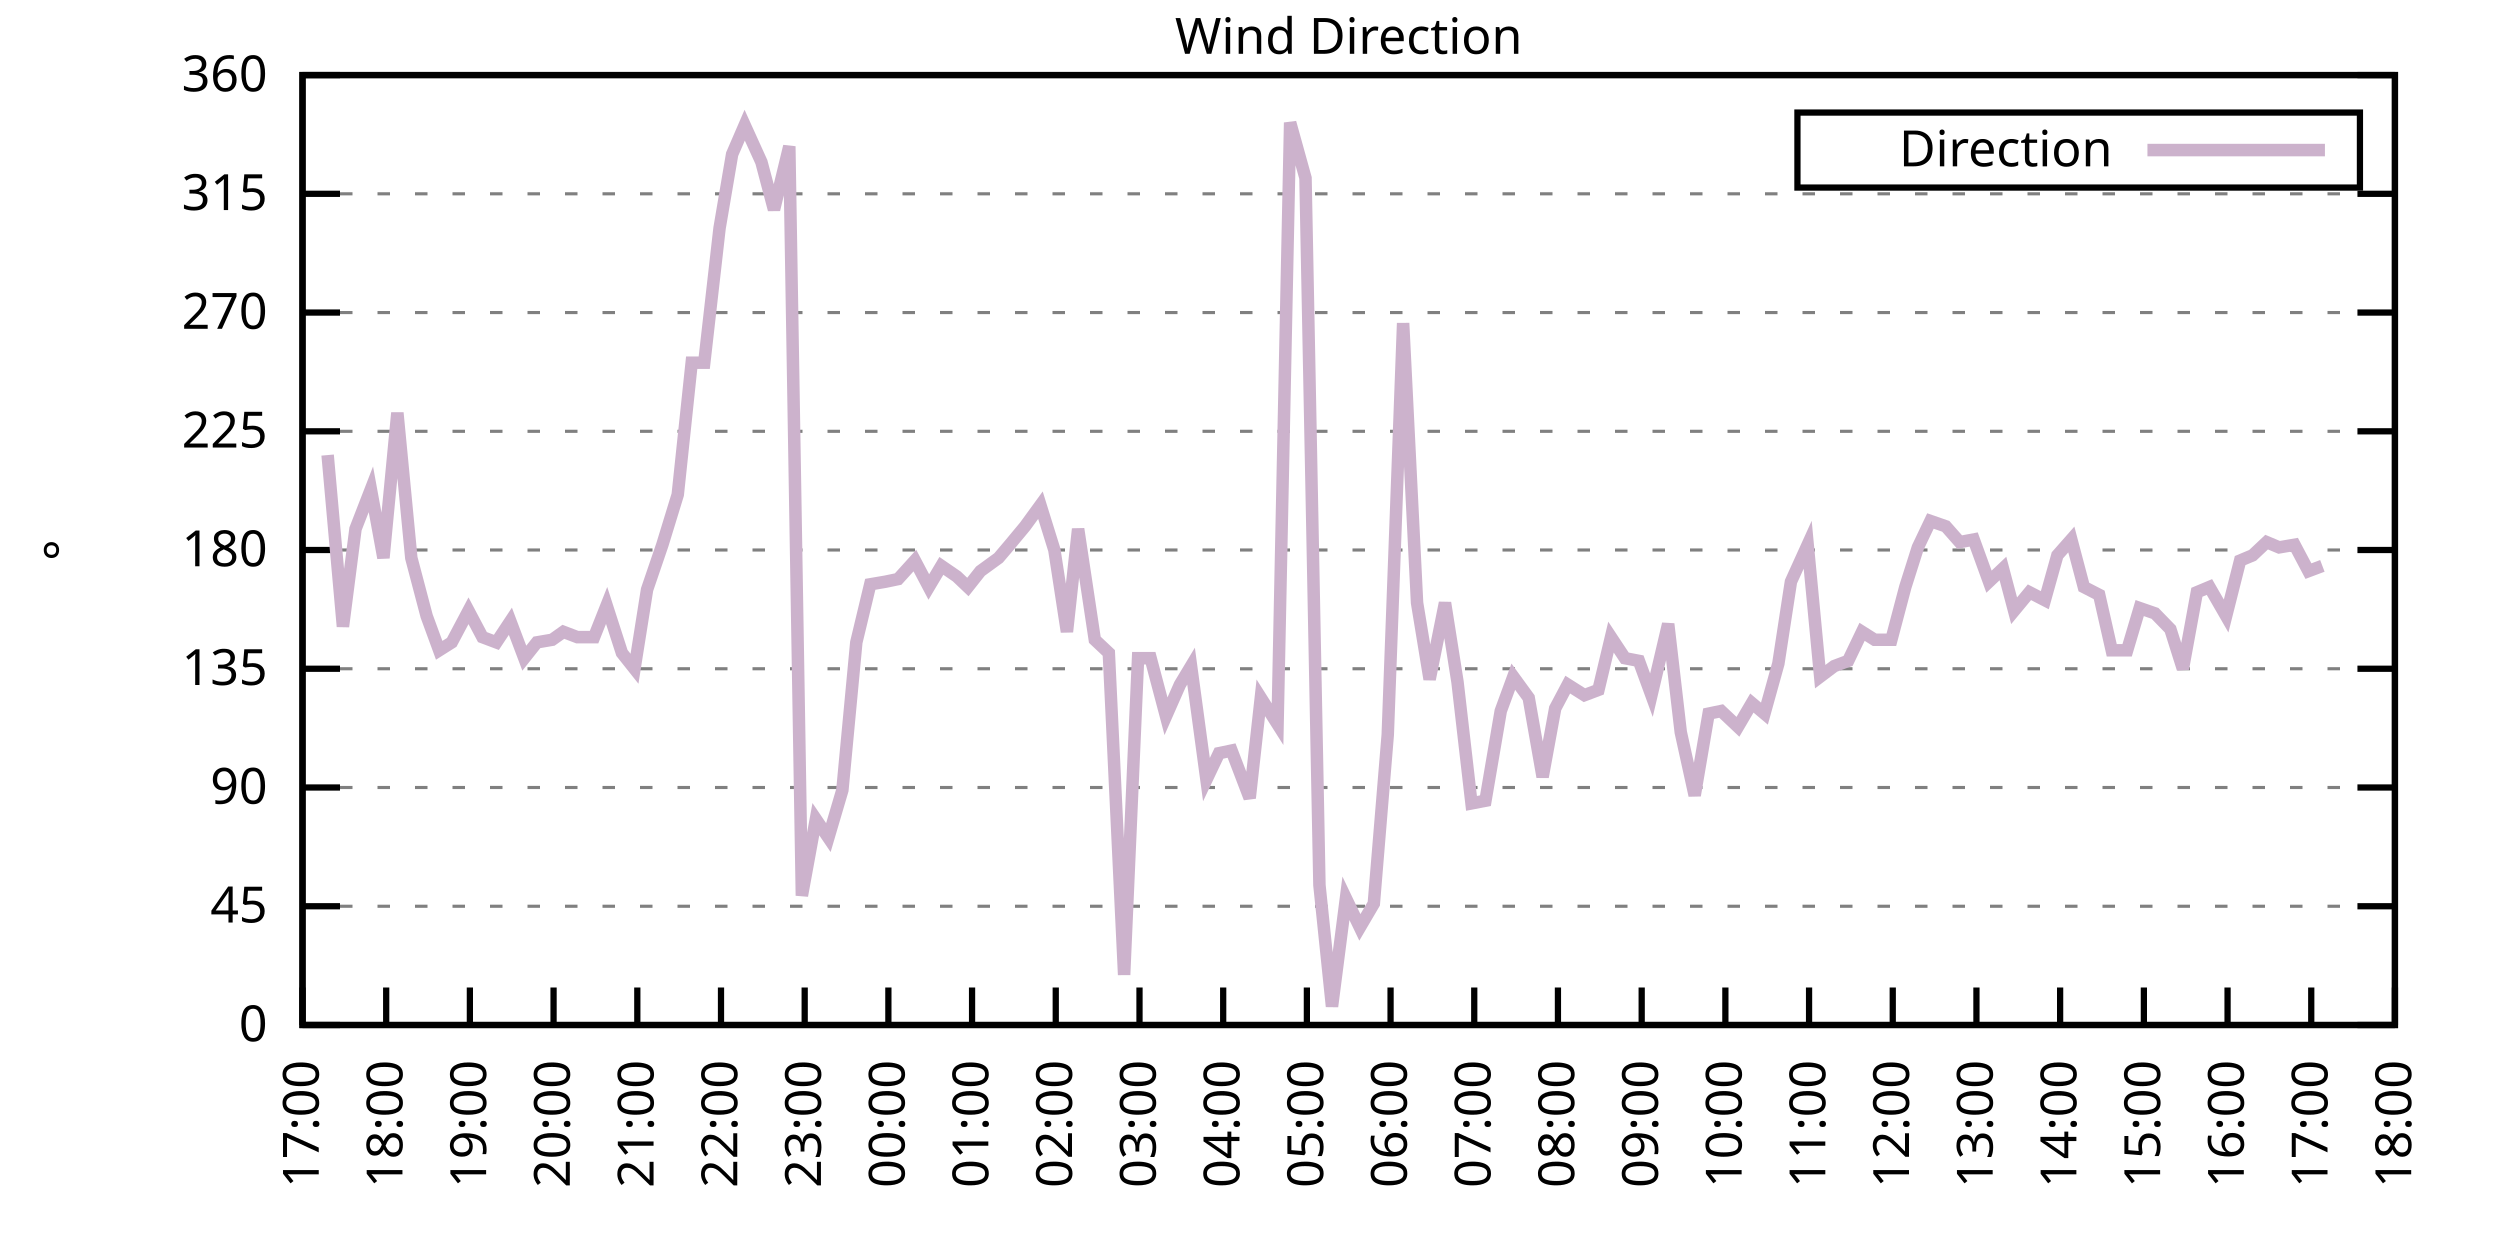
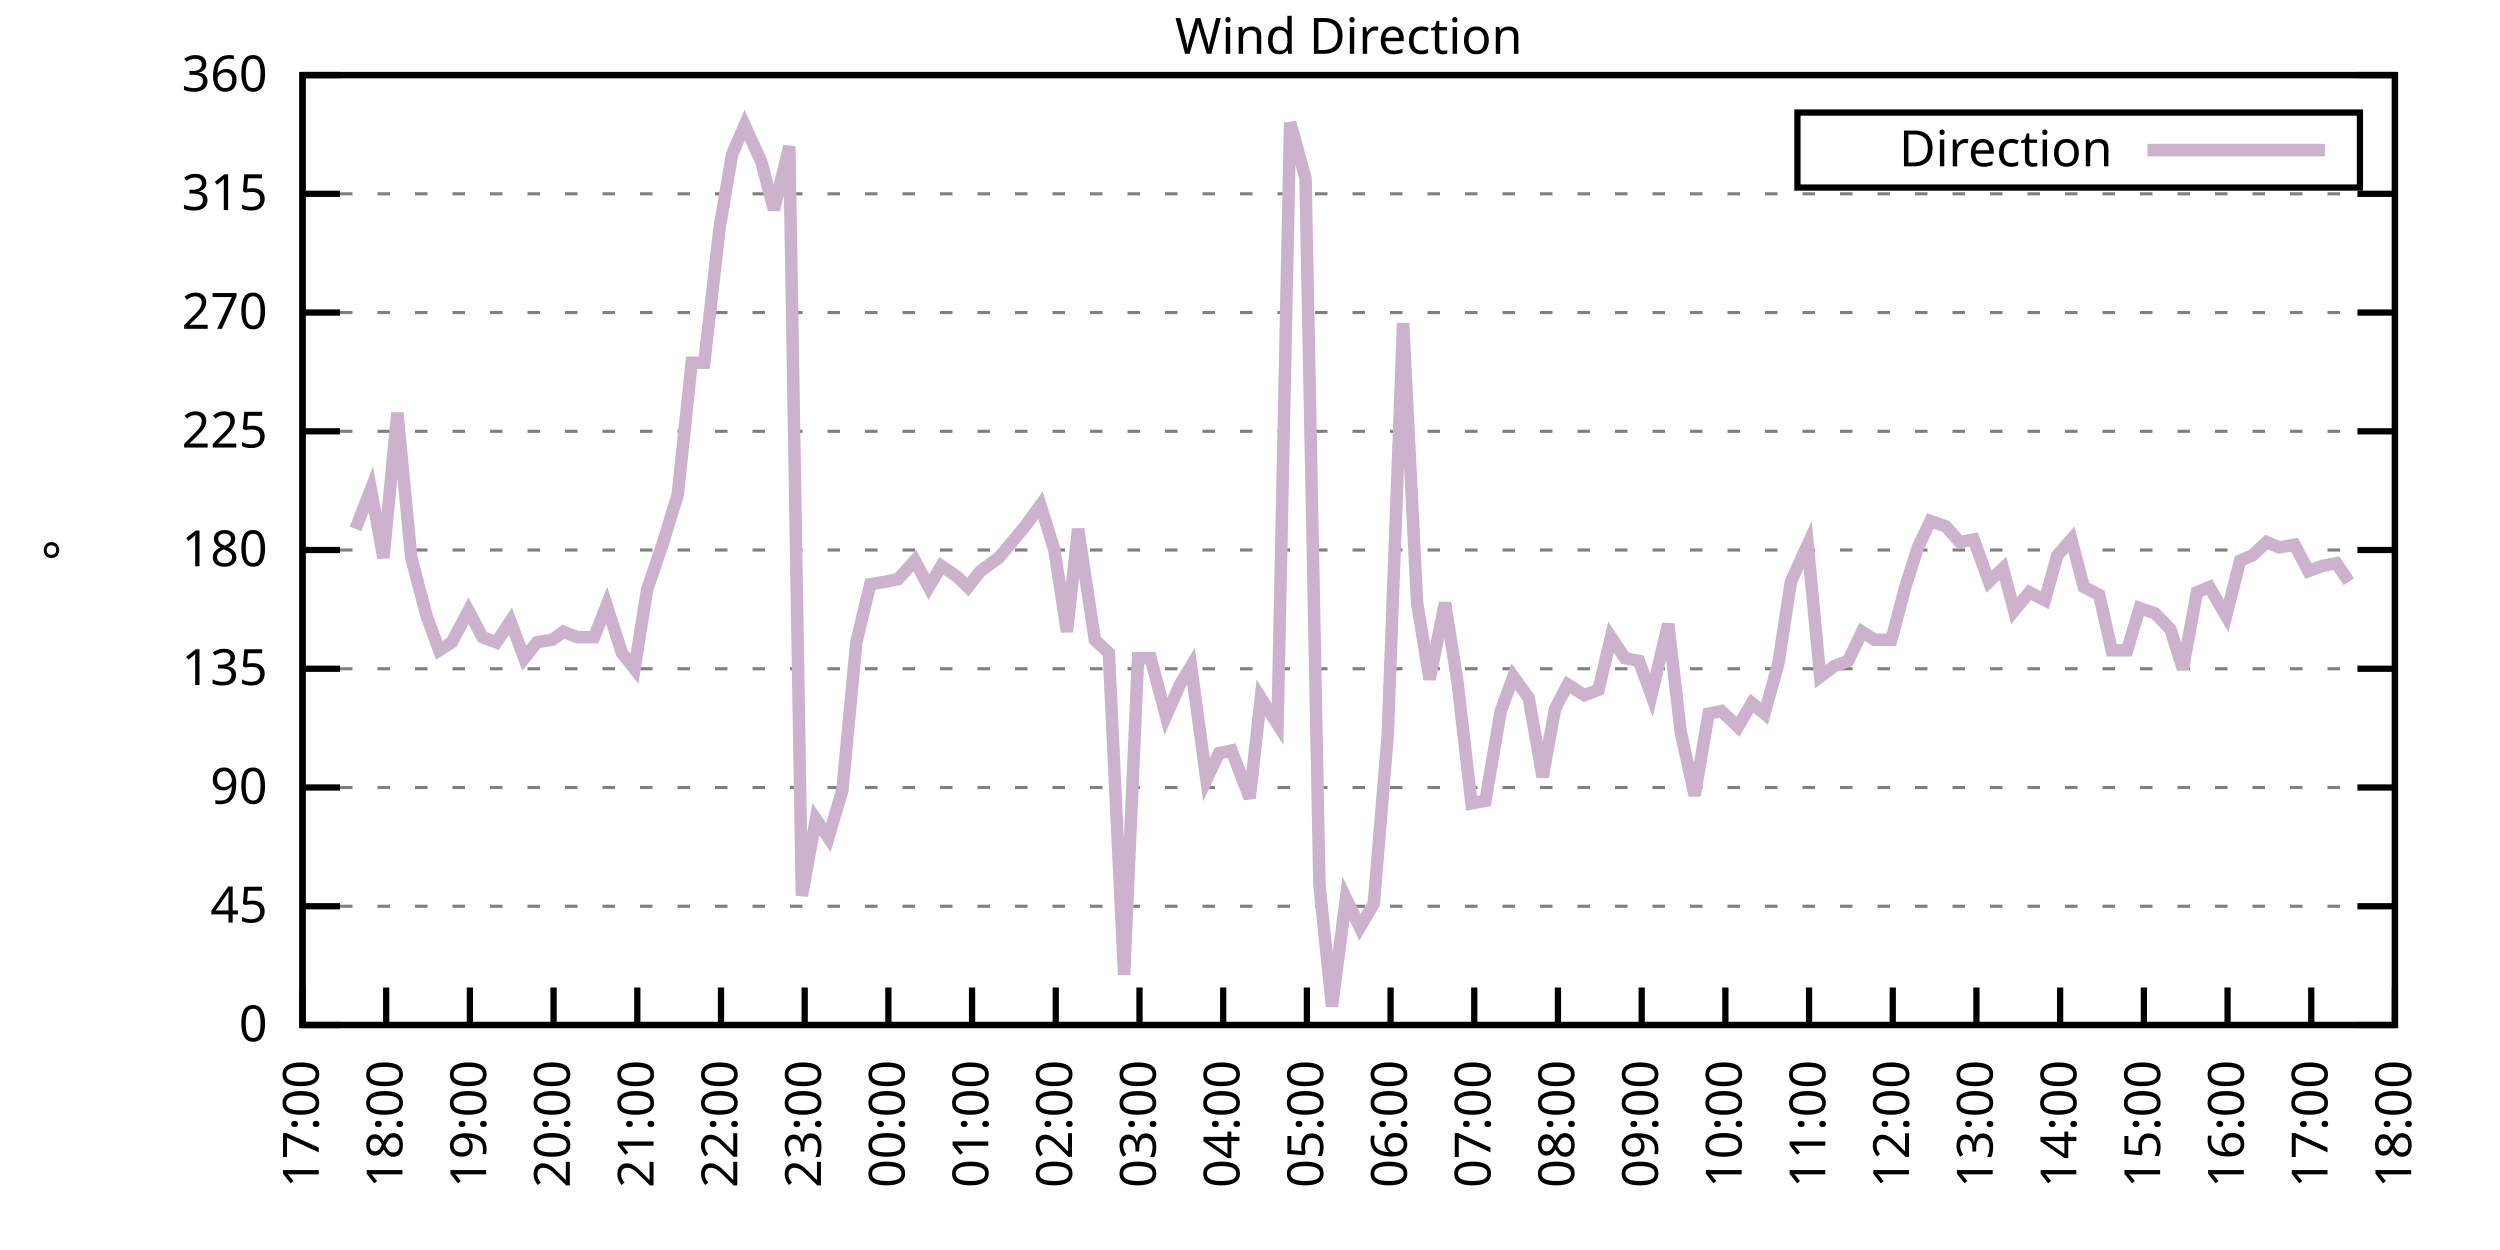
<svg xmlns="http://www.w3.org/2000/svg" xmlns:xlink="http://www.w3.org/1999/xlink" width="400" height="200" viewBox="0 0 400 200">
  <g id="gnuplot_canvas">
    <rect x="0" y="0" width="400" height="200" fill="none" />
    <defs>
      <circle id="gpDot" r="0.5" stroke-width="0.5" stroke="currentColor" />
      <path id="gpPt0" stroke-width="0.333" stroke="currentColor" d="M-1,0 h2 M0,-1 v2" />
      <path id="gpPt1" stroke-width="0.333" stroke="currentColor" d="M-1,-1 L1,1 M1,-1 L-1,1" />
      <path id="gpPt2" stroke-width="0.333" stroke="currentColor" d="M-1,0 L1,0 M0,-1 L0,1 M-1,-1 L1,1 M-1,1 L1,-1" />
      <rect id="gpPt3" stroke-width="0.333" stroke="currentColor" x="-1" y="-1" width="2" height="2" />
      <rect id="gpPt4" stroke-width="0.333" stroke="currentColor" fill="currentColor" x="-1" y="-1" width="2" height="2" />
      <circle id="gpPt5" stroke-width="0.333" stroke="currentColor" cx="0" cy="0" r="1" />
      <use xlink:href="#gpPt5" id="gpPt6" fill="currentColor" stroke="none" />
      <path id="gpPt7" stroke-width="0.333" stroke="currentColor" d="M0,-1.33 L-1.33,0.67 L1.33,0.67 z" />
      <use xlink:href="#gpPt7" id="gpPt8" fill="currentColor" stroke="none" />
      <use xlink:href="#gpPt7" id="gpPt9" stroke="currentColor" transform="rotate(180)" />
      <use xlink:href="#gpPt9" id="gpPt10" fill="currentColor" stroke="none" />
      <use xlink:href="#gpPt3" id="gpPt11" stroke="currentColor" transform="rotate(45)" />
      <use xlink:href="#gpPt11" id="gpPt12" fill="currentColor" stroke="none" />
      <path id="gpPt13" stroke-width="0.333" stroke="currentColor" d="M0,1.330 L1.265,0.411 L0.782,-1.067 L-0.782,-1.076 L-1.265,0.411 z" />
      <use xlink:href="#gpPt13" id="gpPt14" fill="currentColor" stroke="none" />
      <filter id="textbox" filterUnits="objectBoundingBox" x="0" y="0" height="1" width="1">
        <feFlood flood-color="white" flood-opacity="1" result="bgnd" />
        <feComposite in="SourceGraphic" in2="bgnd" operator="atop" />
      </filter>
      <filter id="greybox" filterUnits="objectBoundingBox" x="0" y="0" height="1" width="1">
        <feFlood flood-color="lightgrey" flood-opacity="1" result="grey" />
        <feComposite in="SourceGraphic" in2="grey" operator="atop" />
      </filter>
    </defs>
    <g fill="none" color="white" stroke="currentColor" stroke-width="1.00" stroke-linecap="butt" stroke-linejoin="miter">
</g>
    <g fill="none" color="black" stroke="currentColor" stroke-width="1.00" stroke-linecap="butt" stroke-linejoin="miter">
      <g stroke="none" shape-rendering="crispEdges">
        <polygon fill="rgb(255, 255, 255)" points="48.40,164.00 383.18,164.00 383.18,12.02 48.40,12.02 " />
      </g>
    </g>
    <g fill="none" color="black" stroke="currentColor" stroke-width="1.00" stroke-linecap="butt" stroke-linejoin="miter">
</g>
    <g fill="none" color="black" stroke="black" stroke-width="0.50" stroke-linecap="butt" stroke-linejoin="miter">
</g>
    <g fill="none" color="gray" stroke="currentColor" stroke-width="0.50" stroke-linecap="butt" stroke-linejoin="miter">
      <path stroke="gray" stroke-dasharray="2,4" class="gridline" d="M48.40,164.00 L383.19,164.00  " />
    </g>
    <g fill="none" color="gray" stroke="gray" stroke-width="1.00" stroke-linecap="butt" stroke-linejoin="miter">
</g>
    <g fill="none" color="black" stroke="currentColor" stroke-width="1.00" stroke-linecap="butt" stroke-linejoin="miter">
      <path stroke="black" d="M48.40,164.00 L54.40,164.00 M383.19,164.00 L377.19,164.00  " />
      <g transform="translate(42.80,166.60)" stroke="none" fill="black" font-family="Sans" font-size="8.00" text-anchor="end">
        <text>
          <tspan font-family="Sans"> 0</tspan>
        </text>
      </g>
    </g>
    <g fill="none" color="black" stroke="currentColor" stroke-width="1.00" stroke-linecap="butt" stroke-linejoin="miter">
</g>
    <g fill="none" color="black" stroke="black" stroke-width="0.50" stroke-linecap="butt" stroke-linejoin="miter">
</g>
    <g fill="none" color="gray" stroke="currentColor" stroke-width="0.50" stroke-linecap="butt" stroke-linejoin="miter">
      <path stroke="gray" stroke-dasharray="2,4" class="gridline" d="M48.40,145.00 L383.19,145.00  " />
    </g>
    <g fill="none" color="gray" stroke="gray" stroke-width="1.00" stroke-linecap="butt" stroke-linejoin="miter">
</g>
    <g fill="none" color="black" stroke="currentColor" stroke-width="1.00" stroke-linecap="butt" stroke-linejoin="miter">
      <path stroke="black" d="M48.40,145.00 L54.40,145.00 M383.19,145.00 L377.19,145.00  " />
      <g transform="translate(42.80,147.60)" stroke="none" fill="black" font-family="Sans" font-size="8.00" text-anchor="end">
        <text>
          <tspan font-family="Sans"> 45</tspan>
        </text>
      </g>
    </g>
    <g fill="none" color="black" stroke="currentColor" stroke-width="1.00" stroke-linecap="butt" stroke-linejoin="miter">
</g>
    <g fill="none" color="black" stroke="black" stroke-width="0.50" stroke-linecap="butt" stroke-linejoin="miter">
</g>
    <g fill="none" color="gray" stroke="currentColor" stroke-width="0.50" stroke-linecap="butt" stroke-linejoin="miter">
      <path stroke="gray" stroke-dasharray="2,4" class="gridline" d="M48.40,126.00 L383.19,126.00  " />
    </g>
    <g fill="none" color="gray" stroke="gray" stroke-width="1.00" stroke-linecap="butt" stroke-linejoin="miter">
</g>
    <g fill="none" color="black" stroke="currentColor" stroke-width="1.00" stroke-linecap="butt" stroke-linejoin="miter">
      <path stroke="black" d="M48.40,126.00 L54.40,126.00 M383.19,126.00 L377.19,126.00  " />
      <g transform="translate(42.80,128.60)" stroke="none" fill="black" font-family="Sans" font-size="8.00" text-anchor="end">
        <text>
          <tspan font-family="Sans"> 90</tspan>
        </text>
      </g>
    </g>
    <g fill="none" color="black" stroke="currentColor" stroke-width="1.00" stroke-linecap="butt" stroke-linejoin="miter">
</g>
    <g fill="none" color="black" stroke="black" stroke-width="0.50" stroke-linecap="butt" stroke-linejoin="miter">
</g>
    <g fill="none" color="gray" stroke="currentColor" stroke-width="0.50" stroke-linecap="butt" stroke-linejoin="miter">
      <path stroke="gray" stroke-dasharray="2,4" class="gridline" d="M48.40,107.00 L383.19,107.00  " />
    </g>
    <g fill="none" color="gray" stroke="gray" stroke-width="1.00" stroke-linecap="butt" stroke-linejoin="miter">
</g>
    <g fill="none" color="black" stroke="currentColor" stroke-width="1.00" stroke-linecap="butt" stroke-linejoin="miter">
      <path stroke="black" d="M48.40,107.00 L54.40,107.00 M383.19,107.00 L377.19,107.00  " />
      <g transform="translate(42.80,109.60)" stroke="none" fill="black" font-family="Sans" font-size="8.00" text-anchor="end">
        <text>
          <tspan font-family="Sans"> 135</tspan>
        </text>
      </g>
    </g>
    <g fill="none" color="black" stroke="currentColor" stroke-width="1.00" stroke-linecap="butt" stroke-linejoin="miter">
</g>
    <g fill="none" color="black" stroke="black" stroke-width="0.50" stroke-linecap="butt" stroke-linejoin="miter">
</g>
    <g fill="none" color="gray" stroke="currentColor" stroke-width="0.50" stroke-linecap="butt" stroke-linejoin="miter">
      <path stroke="gray" stroke-dasharray="2,4" class="gridline" d="M48.40,88.00 L383.19,88.00  " />
    </g>
    <g fill="none" color="gray" stroke="gray" stroke-width="1.00" stroke-linecap="butt" stroke-linejoin="miter">
</g>
    <g fill="none" color="black" stroke="currentColor" stroke-width="1.00" stroke-linecap="butt" stroke-linejoin="miter">
      <path stroke="black" d="M48.40,88.00 L54.40,88.00 M383.19,88.00 L377.19,88.00  " />
      <g transform="translate(42.80,90.60)" stroke="none" fill="black" font-family="Sans" font-size="8.00" text-anchor="end">
        <text>
          <tspan font-family="Sans"> 180</tspan>
        </text>
      </g>
    </g>
    <g fill="none" color="black" stroke="currentColor" stroke-width="1.00" stroke-linecap="butt" stroke-linejoin="miter">
</g>
    <g fill="none" color="black" stroke="black" stroke-width="0.50" stroke-linecap="butt" stroke-linejoin="miter">
</g>
    <g fill="none" color="gray" stroke="currentColor" stroke-width="0.50" stroke-linecap="butt" stroke-linejoin="miter">
      <path stroke="gray" stroke-dasharray="2,4" class="gridline" d="M48.40,69.01 L383.19,69.01  " />
    </g>
    <g fill="none" color="gray" stroke="gray" stroke-width="1.00" stroke-linecap="butt" stroke-linejoin="miter">
</g>
    <g fill="none" color="black" stroke="currentColor" stroke-width="1.00" stroke-linecap="butt" stroke-linejoin="miter">
      <path stroke="black" d="M48.40,69.01 L54.40,69.01 M383.19,69.01 L377.19,69.01  " />
      <g transform="translate(42.80,71.61)" stroke="none" fill="black" font-family="Sans" font-size="8.00" text-anchor="end">
        <text>
          <tspan font-family="Sans"> 225</tspan>
        </text>
      </g>
    </g>
    <g fill="none" color="black" stroke="currentColor" stroke-width="1.00" stroke-linecap="butt" stroke-linejoin="miter">
</g>
    <g fill="none" color="black" stroke="black" stroke-width="0.50" stroke-linecap="butt" stroke-linejoin="miter">
</g>
    <g fill="none" color="gray" stroke="currentColor" stroke-width="0.50" stroke-linecap="butt" stroke-linejoin="miter">
      <path stroke="gray" stroke-dasharray="2,4" class="gridline" d="M48.40,50.01 L383.19,50.01  " />
    </g>
    <g fill="none" color="gray" stroke="gray" stroke-width="1.00" stroke-linecap="butt" stroke-linejoin="miter">
</g>
    <g fill="none" color="black" stroke="currentColor" stroke-width="1.00" stroke-linecap="butt" stroke-linejoin="miter">
      <path stroke="black" d="M48.40,50.01 L54.40,50.01 M383.19,50.01 L377.19,50.01  " />
      <g transform="translate(42.80,52.61)" stroke="none" fill="black" font-family="Sans" font-size="8.00" text-anchor="end">
        <text>
          <tspan font-family="Sans"> 270</tspan>
        </text>
      </g>
    </g>
    <g fill="none" color="black" stroke="currentColor" stroke-width="1.00" stroke-linecap="butt" stroke-linejoin="miter">
</g>
    <g fill="none" color="black" stroke="black" stroke-width="0.50" stroke-linecap="butt" stroke-linejoin="miter">
</g>
    <g fill="none" color="gray" stroke="currentColor" stroke-width="0.50" stroke-linecap="butt" stroke-linejoin="miter">
      <path stroke="gray" stroke-dasharray="2,4" class="gridline" d="M48.40,31.01 L383.19,31.01  " />
    </g>
    <g fill="none" color="gray" stroke="gray" stroke-width="1.00" stroke-linecap="butt" stroke-linejoin="miter">
</g>
    <g fill="none" color="black" stroke="currentColor" stroke-width="1.00" stroke-linecap="butt" stroke-linejoin="miter">
      <path stroke="black" d="M48.40,31.01 L54.40,31.01 M383.19,31.01 L377.19,31.01  " />
      <g transform="translate(42.80,33.61)" stroke="none" fill="black" font-family="Sans" font-size="8.00" text-anchor="end">
        <text>
          <tspan font-family="Sans"> 315</tspan>
        </text>
      </g>
    </g>
    <g fill="none" color="black" stroke="currentColor" stroke-width="1.00" stroke-linecap="butt" stroke-linejoin="miter">
</g>
    <g fill="none" color="black" stroke="black" stroke-width="0.50" stroke-linecap="butt" stroke-linejoin="miter">
</g>
    <g fill="none" color="gray" stroke="currentColor" stroke-width="0.50" stroke-linecap="butt" stroke-linejoin="miter">
      <path stroke="gray" stroke-dasharray="2,4" class="gridline" d="M48.40,12.01 L383.19,12.01  " />
    </g>
    <g fill="none" color="gray" stroke="gray" stroke-width="1.00" stroke-linecap="butt" stroke-linejoin="miter">
</g>
    <g fill="none" color="black" stroke="currentColor" stroke-width="1.00" stroke-linecap="butt" stroke-linejoin="miter">
      <path stroke="black" d="M48.40,12.01 L54.40,12.01 M383.19,12.01 L377.19,12.01  " />
      <g transform="translate(42.80,14.61)" stroke="none" fill="black" font-family="Sans" font-size="8.00" text-anchor="end">
        <text>
          <tspan font-family="Sans"> 360</tspan>
        </text>
      </g>
    </g>
    <g fill="none" color="black" stroke="currentColor" stroke-width="1.00" stroke-linecap="butt" stroke-linejoin="miter">
      <path stroke="black" d="M48.40,164.00 L48.40,158.00  " />
      <g transform="translate(51.00,169.60) rotate(270.00)" stroke="none" fill="black" font-family="Sans" font-size="8.00" text-anchor="end">
        <text>
          <tspan font-family="Sans">17:00</tspan>
        </text>
      </g>
    </g>
    <g fill="none" color="black" stroke="currentColor" stroke-width="1.00" stroke-linecap="butt" stroke-linejoin="miter">
      <path stroke="black" d="M61.79,164.00 L61.79,158.00  " />
      <g transform="translate(64.39,169.60) rotate(270.00)" stroke="none" fill="black" font-family="Sans" font-size="8.00" text-anchor="end">
        <text>
          <tspan font-family="Sans">18:00</tspan>
        </text>
      </g>
    </g>
    <g fill="none" color="black" stroke="currentColor" stroke-width="1.00" stroke-linecap="butt" stroke-linejoin="miter">
      <path stroke="black" d="M75.18,164.00 L75.18,158.00  " />
      <g transform="translate(77.78,169.60) rotate(270.00)" stroke="none" fill="black" font-family="Sans" font-size="8.00" text-anchor="end">
        <text>
          <tspan font-family="Sans">19:00</tspan>
        </text>
      </g>
    </g>
    <g fill="none" color="black" stroke="currentColor" stroke-width="1.00" stroke-linecap="butt" stroke-linejoin="miter">
      <path stroke="black" d="M88.57,164.00 L88.57,158.00  " />
      <g transform="translate(91.17,169.60) rotate(270.00)" stroke="none" fill="black" font-family="Sans" font-size="8.00" text-anchor="end">
        <text>
          <tspan font-family="Sans">20:00</tspan>
        </text>
      </g>
    </g>
    <g fill="none" color="black" stroke="currentColor" stroke-width="1.00" stroke-linecap="butt" stroke-linejoin="miter">
      <path stroke="black" d="M101.97,164.00 L101.97,158.00  " />
      <g transform="translate(104.57,169.60) rotate(270.00)" stroke="none" fill="black" font-family="Sans" font-size="8.00" text-anchor="end">
        <text>
          <tspan font-family="Sans">21:00</tspan>
        </text>
      </g>
    </g>
    <g fill="none" color="black" stroke="currentColor" stroke-width="1.00" stroke-linecap="butt" stroke-linejoin="miter">
      <path stroke="black" d="M115.36,164.00 L115.36,158.00  " />
      <g transform="translate(117.96,169.60) rotate(270.00)" stroke="none" fill="black" font-family="Sans" font-size="8.00" text-anchor="end">
        <text>
          <tspan font-family="Sans">22:00</tspan>
        </text>
      </g>
    </g>
    <g fill="none" color="black" stroke="currentColor" stroke-width="1.00" stroke-linecap="butt" stroke-linejoin="miter">
      <path stroke="black" d="M128.75,164.00 L128.75,158.00  " />
      <g transform="translate(131.35,169.60) rotate(270.00)" stroke="none" fill="black" font-family="Sans" font-size="8.00" text-anchor="end">
        <text>
          <tspan font-family="Sans">23:00</tspan>
        </text>
      </g>
    </g>
    <g fill="none" color="black" stroke="currentColor" stroke-width="1.00" stroke-linecap="butt" stroke-linejoin="miter">
      <path stroke="black" d="M142.14,164.00 L142.14,158.00  " />
      <g transform="translate(144.74,169.60) rotate(270.00)" stroke="none" fill="black" font-family="Sans" font-size="8.00" text-anchor="end">
        <text>
          <tspan font-family="Sans">00:00</tspan>
        </text>
      </g>
    </g>
    <g fill="none" color="black" stroke="currentColor" stroke-width="1.00" stroke-linecap="butt" stroke-linejoin="miter">
      <path stroke="black" d="M155.53,164.00 L155.53,158.00  " />
      <g transform="translate(158.13,169.60) rotate(270.00)" stroke="none" fill="black" font-family="Sans" font-size="8.00" text-anchor="end">
        <text>
          <tspan font-family="Sans">01:00</tspan>
        </text>
      </g>
    </g>
    <g fill="none" color="black" stroke="currentColor" stroke-width="1.00" stroke-linecap="butt" stroke-linejoin="miter">
      <path stroke="black" d="M168.92,164.00 L168.92,158.00  " />
      <g transform="translate(171.52,169.60) rotate(270.00)" stroke="none" fill="black" font-family="Sans" font-size="8.00" text-anchor="end">
        <text>
          <tspan font-family="Sans">02:00</tspan>
        </text>
      </g>
    </g>
    <g fill="none" color="black" stroke="currentColor" stroke-width="1.00" stroke-linecap="butt" stroke-linejoin="miter">
      <path stroke="black" d="M182.32,164.00 L182.32,158.00  " />
      <g transform="translate(184.92,169.60) rotate(270.00)" stroke="none" fill="black" font-family="Sans" font-size="8.00" text-anchor="end">
        <text>
          <tspan font-family="Sans">03:00</tspan>
        </text>
      </g>
    </g>
    <g fill="none" color="black" stroke="currentColor" stroke-width="1.00" stroke-linecap="butt" stroke-linejoin="miter">
      <path stroke="black" d="M195.71,164.00 L195.71,158.00  " />
      <g transform="translate(198.31,169.60) rotate(270.00)" stroke="none" fill="black" font-family="Sans" font-size="8.00" text-anchor="end">
        <text>
          <tspan font-family="Sans">04:00</tspan>
        </text>
      </g>
    </g>
    <g fill="none" color="black" stroke="currentColor" stroke-width="1.00" stroke-linecap="butt" stroke-linejoin="miter">
      <path stroke="black" d="M209.10,164.00 L209.10,158.00  " />
      <g transform="translate(211.70,169.60) rotate(270.00)" stroke="none" fill="black" font-family="Sans" font-size="8.00" text-anchor="end">
        <text>
          <tspan font-family="Sans">05:00</tspan>
        </text>
      </g>
    </g>
    <g fill="none" color="black" stroke="currentColor" stroke-width="1.00" stroke-linecap="butt" stroke-linejoin="miter">
      <path stroke="black" d="M222.49,164.00 L222.49,158.00  " />
      <g transform="translate(225.09,169.60) rotate(270.00)" stroke="none" fill="black" font-family="Sans" font-size="8.00" text-anchor="end">
        <text>
          <tspan font-family="Sans">06:00</tspan>
        </text>
      </g>
    </g>
    <g fill="none" color="black" stroke="currentColor" stroke-width="1.00" stroke-linecap="butt" stroke-linejoin="miter">
      <path stroke="black" d="M235.88,164.00 L235.88,158.00  " />
      <g transform="translate(238.48,169.60) rotate(270.00)" stroke="none" fill="black" font-family="Sans" font-size="8.00" text-anchor="end">
        <text>
          <tspan font-family="Sans">07:00</tspan>
        </text>
      </g>
    </g>
    <g fill="none" color="black" stroke="currentColor" stroke-width="1.00" stroke-linecap="butt" stroke-linejoin="miter">
      <path stroke="black" d="M249.27,164.00 L249.27,158.00  " />
      <g transform="translate(251.87,169.60) rotate(270.00)" stroke="none" fill="black" font-family="Sans" font-size="8.00" text-anchor="end">
        <text>
          <tspan font-family="Sans">08:00</tspan>
        </text>
      </g>
    </g>
    <g fill="none" color="black" stroke="currentColor" stroke-width="1.00" stroke-linecap="butt" stroke-linejoin="miter">
      <path stroke="black" d="M262.67,164.00 L262.67,158.00  " />
      <g transform="translate(265.27,169.60) rotate(270.00)" stroke="none" fill="black" font-family="Sans" font-size="8.00" text-anchor="end">
        <text>
          <tspan font-family="Sans">09:00</tspan>
        </text>
      </g>
    </g>
    <g fill="none" color="black" stroke="currentColor" stroke-width="1.00" stroke-linecap="butt" stroke-linejoin="miter">
      <path stroke="black" d="M276.06,164.00 L276.06,158.00  " />
      <g transform="translate(278.66,169.60) rotate(270.00)" stroke="none" fill="black" font-family="Sans" font-size="8.00" text-anchor="end">
        <text>
          <tspan font-family="Sans">10:00</tspan>
        </text>
      </g>
    </g>
    <g fill="none" color="black" stroke="currentColor" stroke-width="1.00" stroke-linecap="butt" stroke-linejoin="miter">
      <path stroke="black" d="M289.45,164.00 L289.45,158.00  " />
      <g transform="translate(292.05,169.60) rotate(270.00)" stroke="none" fill="black" font-family="Sans" font-size="8.00" text-anchor="end">
        <text>
          <tspan font-family="Sans">11:00</tspan>
        </text>
      </g>
    </g>
    <g fill="none" color="black" stroke="currentColor" stroke-width="1.00" stroke-linecap="butt" stroke-linejoin="miter">
      <path stroke="black" d="M302.84,164.00 L302.84,158.00  " />
      <g transform="translate(305.44,169.60) rotate(270.00)" stroke="none" fill="black" font-family="Sans" font-size="8.00" text-anchor="end">
        <text>
          <tspan font-family="Sans">12:00</tspan>
        </text>
      </g>
    </g>
    <g fill="none" color="black" stroke="currentColor" stroke-width="1.00" stroke-linecap="butt" stroke-linejoin="miter">
      <path stroke="black" d="M316.23,164.00 L316.23,158.00  " />
      <g transform="translate(318.83,169.60) rotate(270.00)" stroke="none" fill="black" font-family="Sans" font-size="8.00" text-anchor="end">
        <text>
          <tspan font-family="Sans">13:00</tspan>
        </text>
      </g>
    </g>
    <g fill="none" color="black" stroke="currentColor" stroke-width="1.00" stroke-linecap="butt" stroke-linejoin="miter">
      <path stroke="black" d="M329.62,164.00 L329.62,158.00  " />
      <g transform="translate(332.22,169.60) rotate(270.00)" stroke="none" fill="black" font-family="Sans" font-size="8.00" text-anchor="end">
        <text>
          <tspan font-family="Sans">14:00</tspan>
        </text>
      </g>
    </g>
    <g fill="none" color="black" stroke="currentColor" stroke-width="1.00" stroke-linecap="butt" stroke-linejoin="miter">
      <path stroke="black" d="M343.02,164.00 L343.02,158.00  " />
      <g transform="translate(345.62,169.60) rotate(270.00)" stroke="none" fill="black" font-family="Sans" font-size="8.00" text-anchor="end">
        <text>
          <tspan font-family="Sans">15:00</tspan>
        </text>
      </g>
    </g>
    <g fill="none" color="black" stroke="currentColor" stroke-width="1.00" stroke-linecap="butt" stroke-linejoin="miter">
      <path stroke="black" d="M356.41,164.00 L356.41,158.00  " />
      <g transform="translate(359.01,169.60) rotate(270.00)" stroke="none" fill="black" font-family="Sans" font-size="8.00" text-anchor="end">
        <text>
          <tspan font-family="Sans">16:00</tspan>
        </text>
      </g>
    </g>
    <g fill="none" color="black" stroke="currentColor" stroke-width="1.00" stroke-linecap="butt" stroke-linejoin="miter">
      <path stroke="black" d="M369.80,164.00 L369.80,158.00  " />
      <g transform="translate(372.40,169.60) rotate(270.00)" stroke="none" fill="black" font-family="Sans" font-size="8.00" text-anchor="end">
        <text>
          <tspan font-family="Sans">17:00</tspan>
        </text>
      </g>
    </g>
    <g fill="none" color="black" stroke="currentColor" stroke-width="1.00" stroke-linecap="butt" stroke-linejoin="miter">
      <path stroke="black" d="M383.19,164.00 L383.19,158.00  " />
      <g transform="translate(385.79,169.60) rotate(270.00)" stroke="none" fill="black" font-family="Sans" font-size="8.00" text-anchor="end">
        <text>
          <tspan font-family="Sans">18:00</tspan>
        </text>
      </g>
    </g>
    <g fill="none" color="black" stroke="currentColor" stroke-width="1.00" stroke-linecap="butt" stroke-linejoin="miter">
</g>
    <g fill="none" color="black" stroke="currentColor" stroke-width="1.00" stroke-linecap="butt" stroke-linejoin="miter">
      <path stroke="black" d="M48.40,12.01 L48.40,164.00 L383.19,164.00 L383.19,12.01 L48.40,12.01 Z  " />
    </g>
    <g fill="none" color="black" stroke="currentColor" stroke-width="1.00" stroke-linecap="butt" stroke-linejoin="miter">
</g>
    <g fill="none" color="black" stroke="currentColor" stroke-width="1.00" stroke-linecap="butt" stroke-linejoin="miter">
      <path stroke="black" d="M287.59,30.01 L287.59,18.01 L377.59,18.01 L377.59,30.01 L287.59,30.01 Z  " />
    </g>
    <g id="Wind_direction_plot_1">
      <g fill="none" color="white" stroke="black" stroke-width="2.00" stroke-linecap="butt" stroke-linejoin="miter">
</g>
      <g fill="none" color="black" stroke="currentColor" stroke-width="2.00" stroke-linecap="butt" stroke-linejoin="miter">
        <g transform="translate(337.99,26.61)" stroke="none" fill="black" font-family="Sans" font-size="8.00" text-anchor="end">
          <text>
            <tspan font-family="Sans">Direction</tspan>
          </text>
        </g>
      </g>
      <g fill="none" color="black" stroke="currentColor" stroke-width="2.00" stroke-linecap="butt" stroke-linejoin="miter">
-         <path stroke="rgb(204, 178, 204)" d="M343.59,24.01 L371.99,24.01 M52.42,72.81 L54.87,100.25 L56.88,84.63 L59.34,78.29 L61.35,89.27 L63.58,66.05   L65.81,89.27 L68.26,98.56 L70.27,104.05 L72.28,102.78 L74.96,97.72 L77.19,101.94 L79.42,102.78 L81.66,99.40   L83.89,105.31 L85.90,102.78 L88.35,102.36 L90.14,101.09 L92.37,101.94 L95.05,101.94 L97.06,96.87 L99.51,104.47   L101.52,107.00 L103.53,94.34 L105.98,87.16 L108.44,79.14 L110.67,58.03 L112.68,58.03 L115.13,36.50 L117.14,24.68   L119.15,20.03 L121.83,25.94 L123.84,33.54 L126.29,23.41 L128.30,143.31 L130.54,131.07 L132.54,134.02 L134.78,126.42   L137.01,102.78 L139.24,93.49 L141.69,93.07 L143.70,92.65 L146.38,89.69 L148.61,93.92 L150.62,90.54 L153.08,92.23   L154.86,93.92 L156.87,91.38 L159.77,89.27 L161.56,87.16 L164.01,84.21 L166.47,80.83 L168.70,88.00 L170.71,101.09   L172.50,84.63 L175.17,102.36 L177.41,104.47 L179.86,155.98 L182.09,105.31 L184.10,105.31 L186.56,114.60 L188.79,109.54   L190.57,106.58 L193.03,124.74 L195.04,120.51 L197.05,120.09 L199.95,127.69 L201.73,111.65 L204.41,115.87 L206.42,19.61   L208.88,28.48 L211.11,141.62 L213.12,161.04 L215.35,143.73 L217.58,148.38 L219.81,144.58 L222.04,117.56 L224.50,51.70   L226.73,96.45 L228.74,108.69 L231.20,96.45 L233.20,109.11 L235.44,128.54 L237.67,128.11 L240.12,113.76 L242.13,108.27   L244.59,111.65 L246.82,124.31 L248.83,113.34 L250.84,109.54 L253.51,111.23 L255.75,110.38 L257.76,101.94 L259.99,105.31   L262.22,105.74 L264.23,111.23 L266.91,99.83 L268.92,117.14 L271.15,127.27 L273.38,114.18 L275.39,113.76 L278.07,116.29   L280.30,112.49 L282.31,114.18 L284.54,106.16 L286.55,93.07 L289.23,87.16 L291.23,108.27 L293.47,106.58 L295.70,105.74   L297.93,101.09 L299.94,102.36 L302.62,102.36 L304.85,93.92 L306.86,87.58 L308.87,83.36 L311.32,84.21 L313.55,86.74   L315.79,86.32 L318.24,93.07 L320.47,90.96 L322.26,97.72 L324.71,94.76 L327.17,96.03 L329.18,88.85 L331.41,86.32   L333.42,93.92 L335.87,95.18 L337.88,104.05 L340.34,104.05 L342.35,97.29 L344.80,98.14 L347.26,100.67 L349.26,107.00   L351.50,94.76 L353.51,93.92 L356.18,98.56 L358.42,89.69 L360.42,88.85 L362.66,86.74 L364.66,87.58 L367.12,87.16   L369.35,91.38 L371.58,90.54  " />
+         <path stroke="rgb(204, 178, 204)" d="M343.59,24.01 L371.99,24.01 M56.88,84.63 L59.34,78.29 L61.35,89.27 L63.58,66.05 L65.81,89.27 L68.26,98.56   L70.27,104.05 L72.28,102.78 L74.96,97.72 L77.19,101.94 L79.42,102.78 L81.66,99.40 L83.89,105.31 L85.90,102.78   L88.35,102.36 L90.14,101.09 L92.37,101.94 L95.05,101.94 L97.06,96.87 L99.51,104.47 L101.52,107.00 L103.53,94.34   L105.98,87.16 L108.44,79.14 L110.67,58.03 L112.68,58.03 L115.13,36.50 L117.14,24.68 L119.15,20.03 L121.83,25.94   L123.84,33.54 L126.29,23.41 L128.30,143.31 L130.54,131.07 L132.54,134.02 L134.78,126.42 L137.01,102.78 L139.24,93.49   L141.69,93.07 L143.70,92.65 L146.38,89.69 L148.61,93.92 L150.62,90.54 L153.08,92.23 L154.86,93.92 L156.87,91.38   L159.77,89.27 L161.56,87.16 L164.01,84.21 L166.47,80.83 L168.70,88.00 L170.71,101.09 L172.50,84.63 L175.17,102.36   L177.41,104.47 L179.86,155.98 L182.09,105.31 L184.10,105.31 L186.56,114.60 L188.79,109.54 L190.57,106.58 L193.03,124.74   L195.04,120.51 L197.05,120.09 L199.95,127.69 L201.73,111.65 L204.41,115.87 L206.42,19.61 L208.88,28.48 L211.11,141.62   L213.12,161.04 L215.35,143.73 L217.58,148.38 L219.81,144.58 L222.04,117.56 L224.50,51.70 L226.73,96.45 L228.74,108.69   L231.20,96.45 L233.20,109.11 L235.44,128.54 L237.67,128.11 L240.12,113.76 L242.13,108.27 L244.59,111.65 L246.82,124.31   L248.83,113.34 L250.84,109.54 L253.51,111.23 L255.75,110.38 L257.76,101.94 L259.99,105.31 L262.22,105.74 L264.23,111.23   L266.91,99.83 L268.92,117.14 L271.15,127.27 L273.38,114.18 L275.39,113.76 L278.07,116.29 L280.30,112.49 L282.31,114.18   L284.54,106.16 L286.55,93.07 L289.23,87.16 L291.23,108.27 L293.47,106.58 L295.70,105.74 L297.93,101.09 L299.94,102.36   L302.62,102.36 L304.85,93.92 L306.86,87.58 L308.87,83.36 L311.32,84.21 L313.55,86.74 L315.79,86.32 L318.24,93.07   L320.47,90.96 L322.26,97.72 L324.71,94.76 L327.17,96.03 L329.18,88.85 L331.41,86.32 L333.42,93.92 L335.87,95.18   L337.88,104.05 L340.34,104.05 L342.35,97.29 L344.80,98.14 L347.26,100.67 L349.26,107.00 L351.50,94.76 L353.51,93.92   L356.18,98.56 L358.42,89.69 L360.42,88.85 L362.66,86.74 L364.66,87.58 L367.12,87.16 L369.35,91.38 L371.58,90.54   L373.82,90.12 L375.82,93.07  " />
      </g>
    </g>
    <g fill="none" color="black" stroke="currentColor" stroke-width="2.00" stroke-linecap="butt" stroke-linejoin="miter">
</g>
    <g fill="none" color="black" stroke="black" stroke-width="1.00" stroke-linecap="butt" stroke-linejoin="miter">
</g>
    <g fill="none" color="black" stroke="currentColor" stroke-width="1.00" stroke-linecap="butt" stroke-linejoin="miter">
      <path stroke="black" d="M48.40,12.01 L48.40,164.00 L383.19,164.00 L383.19,12.01 L48.40,12.01 Z  " />
      <g transform="translate(12.80,88.01) rotate(270.00)" stroke="none" fill="black" font-family="Sans" font-size="8.00" text-anchor="middle">
        <text>
          <tspan font-family="Sans">°</tspan>
        </text>
      </g>
    </g>
    <g fill="none" color="black" stroke="currentColor" stroke-width="1.00" stroke-linecap="butt" stroke-linejoin="miter">
</g>
    <g fill="none" color="black" stroke="currentColor" stroke-width="1.00" stroke-linecap="butt" stroke-linejoin="miter">
      <g transform="translate(215.79,8.61)" stroke="none" fill="black" font-family="Sans" font-size="8.00" text-anchor="middle">
        <text>
          <tspan font-family="Sans">Wind Direction</tspan>
        </text>
      </g>
    </g>
    <g fill="none" color="black" stroke="currentColor" stroke-width="1.00" stroke-linecap="butt" stroke-linejoin="miter">
</g>
  </g>
</svg>
